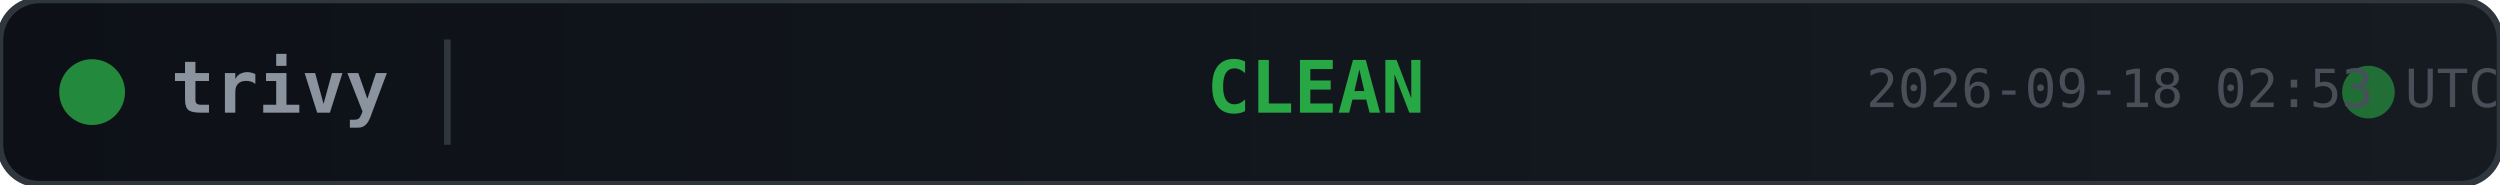
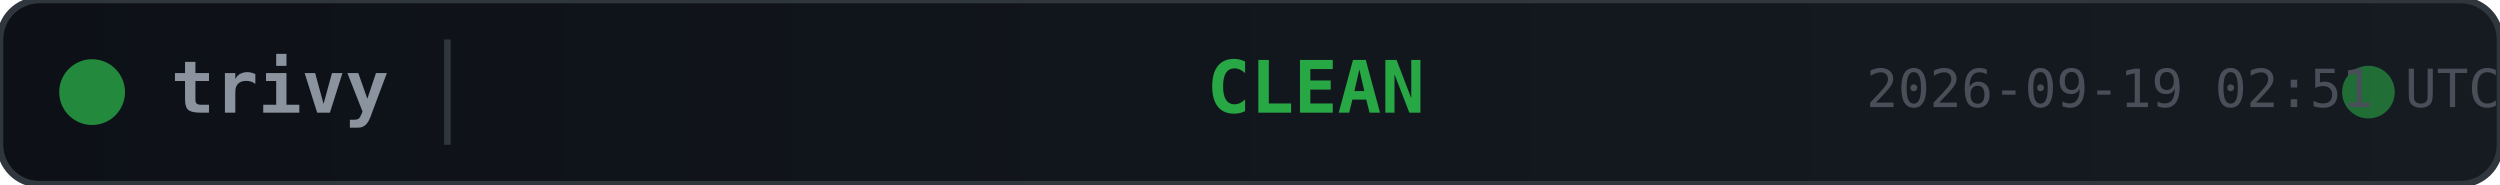
<svg xmlns="http://www.w3.org/2000/svg" width="380" height="28">
  <defs>
    <linearGradient id="bg" x1="0" y1="0" x2="1" y2="0">
      <stop offset="0%" stop-color="#0d1117" />
      <stop offset="100%" stop-color="#161b22" />
    </linearGradient>
  </defs>
  <rect width="380" height="28" rx="6" fill="url(#bg)" stroke="#30363d" stroke-width="1" />
  <circle cx="14" cy="14" r="5" fill="#28a745" opacity="0.8">
    <animate attributeName="opacity" values="0.8;0.4;0.8" dur="2s" repeatCount="indefinite" />
  </circle>
  <text x="26" y="14" fill="#8b949e" font-family="monospace" font-size="11" font-weight="600" dominant-baseline="middle">trivy</text>
  <line x1="68" y1="6" x2="68" y2="22" stroke="#30363d" stroke-width="1" />
  <text x="200" y="14" fill="#28a745" font-family="monospace" font-size="11" font-weight="700" text-anchor="middle" dominant-baseline="middle">CLEAN</text>
  <circle cx="360" cy="14" r="4" fill="#28a745" opacity="0.6">
    <animate attributeName="r" values="4;6;4" dur="1.5s" repeatCount="indefinite" />
    <animate attributeName="opacity" values="0.6;0.2;0.6" dur="1.5s" repeatCount="indefinite" />
  </circle>
-   <text x="380" y="14" fill="#484f58" font-family="monospace" font-size="8" text-anchor="end" dominant-baseline="middle">2026-09-18 02:53 UTC</text>
+   <text x="380" y="14" fill="#484f58" font-family="monospace" font-size="8" text-anchor="end" dominant-baseline="middle">2026-09-19 02:51 UTC</text>
</svg>
